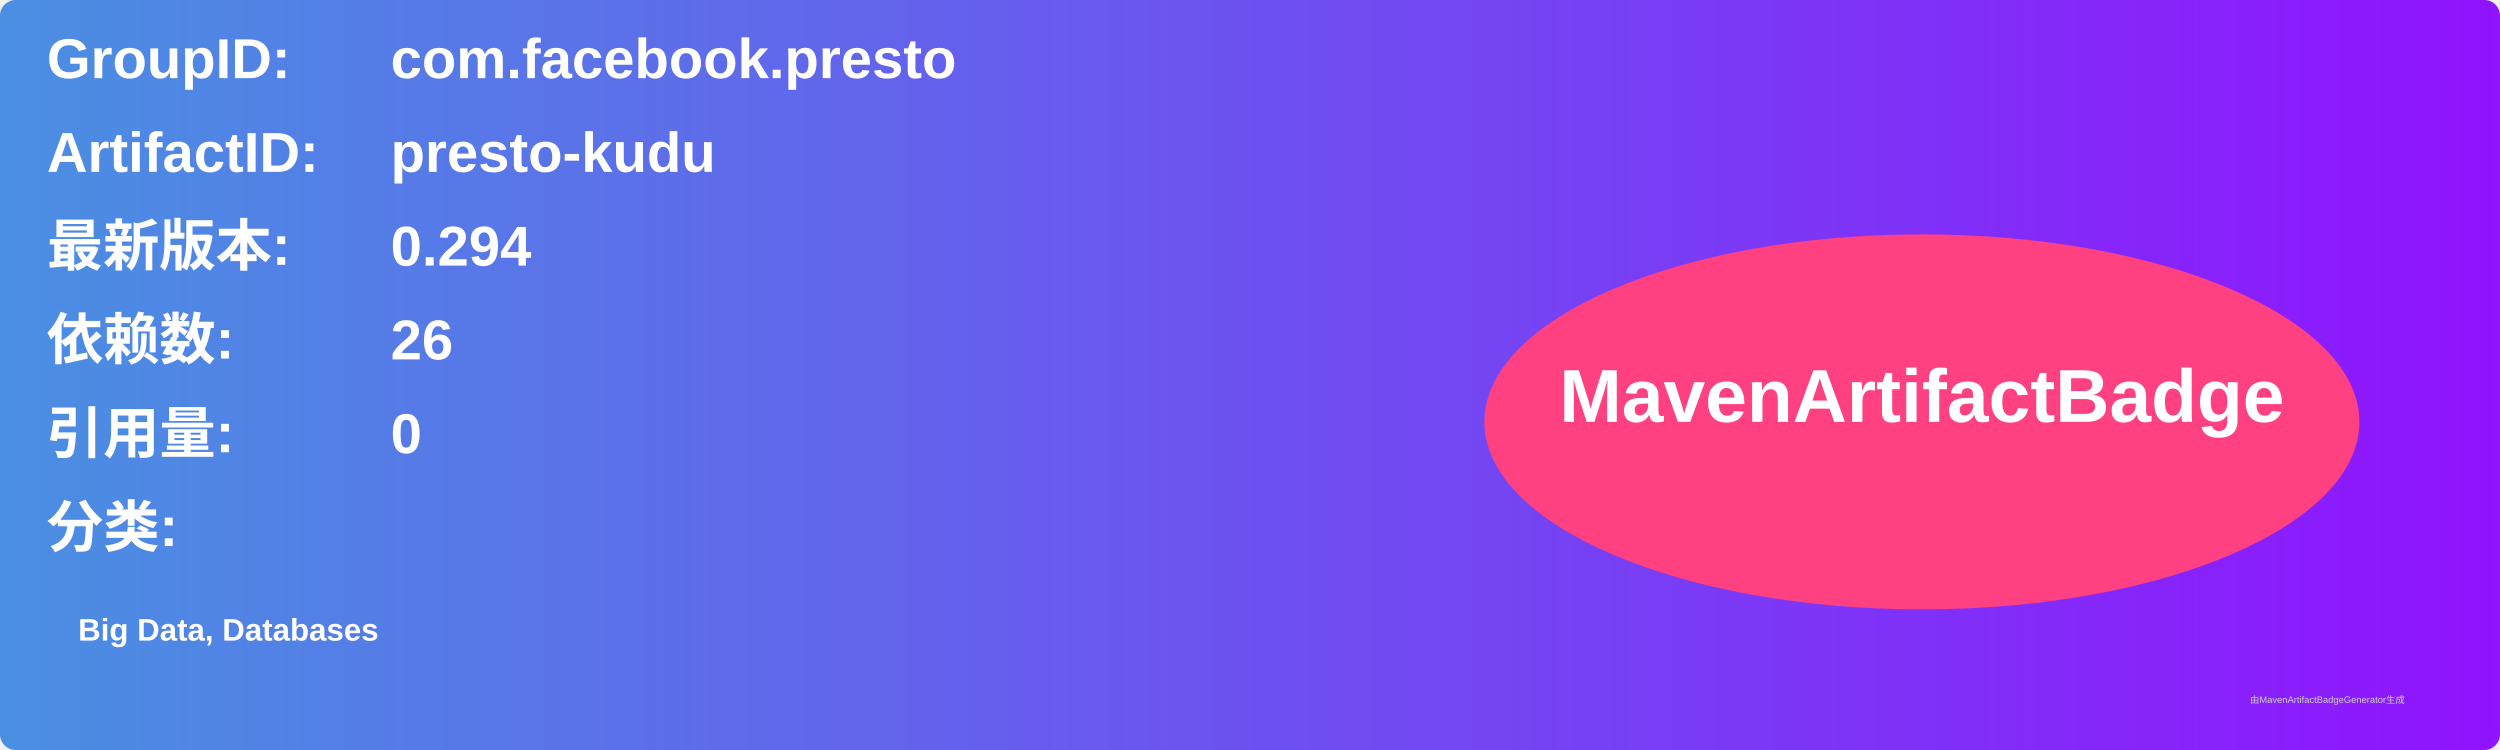
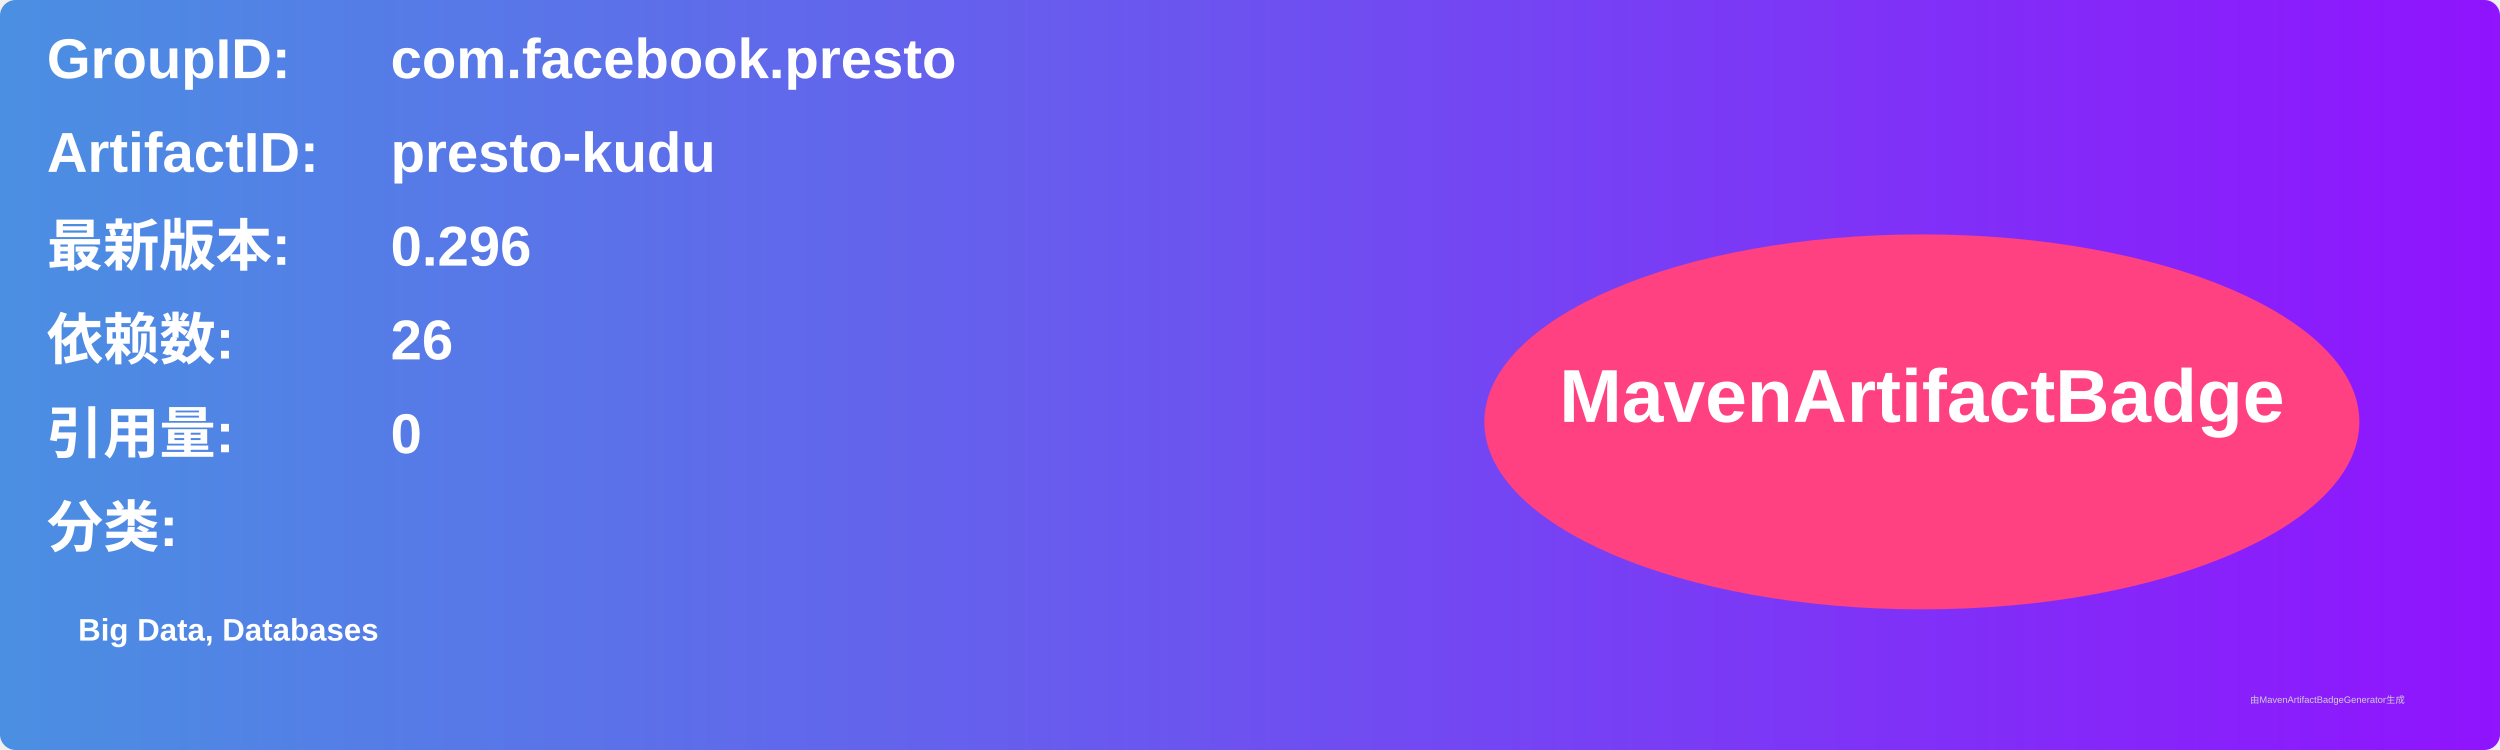
<svg xmlns="http://www.w3.org/2000/svg" width="800" height="240" viewBox="0 0 800 240">
  <linearGradient id="grad" x1="0%" y1="0%" x2="100%" y2="0%">
    <stop offset="0%" stop-color="#4a90e2" />
    <stop offset="100%" stop-color="#9013fe" />
  </linearGradient>
  <rect width="100%" height="100%" rx="5" ry="5" fill="url(#grad)" />
  <g transform="translate(15, 15)">
    <text x="0" y="10" font-family="Arial" font-size="18" fill="white" font-weight="bold" width="260">GroupID:</text>
    <text x="110" y="10" font-family="Arial" font-size="18" fill="white" font-weight="bold" width="460">com.facebook.presto</text>
    <text x="0" y="40" font-family="Arial" font-size="18" fill="white" font-weight="bold" width="260">ArtifactID:</text>
    <text x="110" y="40" font-family="Arial" font-size="18" fill="white" font-weight="bold" width="460">presto-kudu</text>
    <text x="0" y="70" font-family="Arial" font-size="18" fill="white" font-weight="bold">最新版本:</text>
    <text x="110" y="70" font-family="Arial" font-size="18" fill="white" font-weight="bold">
-       <tspan font-weight="bold">0.294</tspan>
+       <tspan font-weight="bold">0.296</tspan>
    </text>
    <text x="0" y="100" font-family="Arial" font-size="18" fill="white" font-weight="bold">依赖数: </text>
    <text x="110" y="100" font-family="Arial" font-size="18" fill="white">
      <tspan font-weight="bold">26</tspan>
    </text>
    <text x="0" y="130" font-family="Arial" font-size="18" fill="white" font-weight="bold">引用量: </text>
    <text x="110" y="130" font-family="Arial" font-size="18" fill="white">
      <tspan font-weight="bold">0</tspan>
    </text>
    <text x="0" y="160" font-family="Arial" font-size="18" fill="white" font-weight="bold">分类:</text>
    <text x="10" y="190" font-family="Arial" font-size="10" fill="white">
      <tspan font-weight="bold">Big Data, Databases</tspan>
    </text>
    <ellipse cx="600" cy="120" rx="140" ry="60" fill="#ff4081" />
    <text x="600" y="120" text-anchor="middle" font-family="Arial" font-size="24" fill="white" font-weight="bold">MavenArtifactBadge</text>
  </g>
  <text x="720" y="225" font-family="Arial" font-size="3" fill="#d0d0d0">由MavenArtifactBadgeGenerator生成</text>
</svg>
